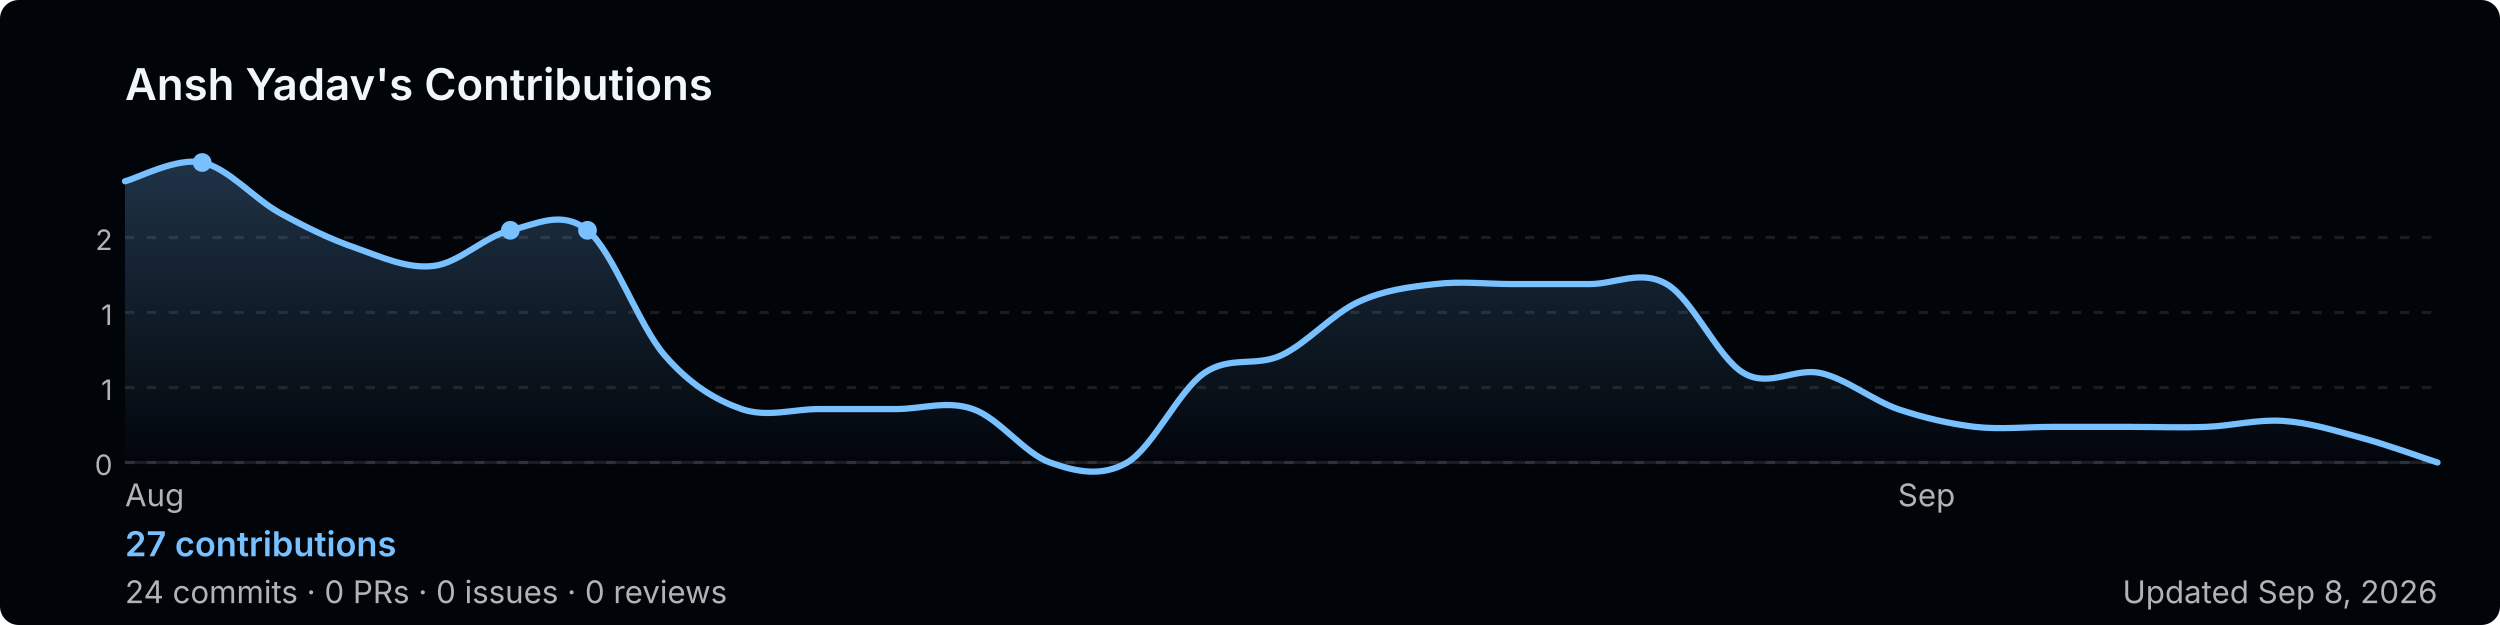
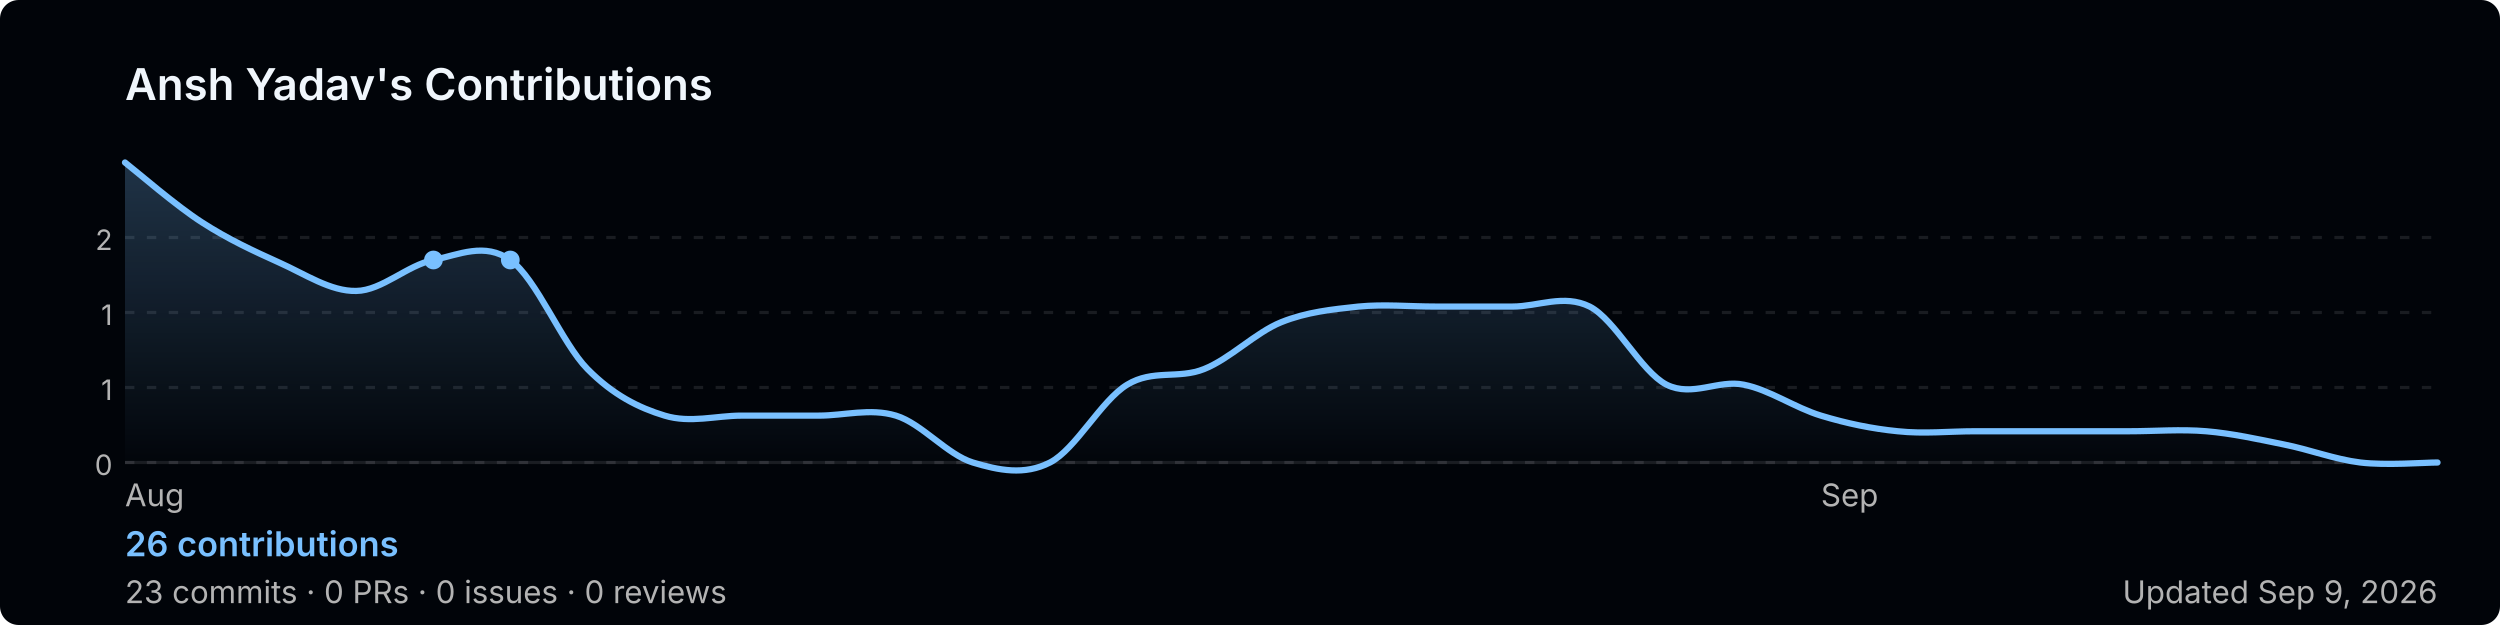
<svg xmlns="http://www.w3.org/2000/svg" width="800" height="200" viewBox="0 0 800 200" role="img" aria-label="Ansh Yadav's GitHub contribution graph">
  <defs>
-     <linearGradient id="area-62br7" x1="0" y1="0" x2="0" y2="1">
+     <linearGradient id="area-uncoz" x1="0" y1="0" x2="0" y2="1">
      <stop offset="0%" stop-color="rgba(121,192,255,0.25)" />
      <stop offset="100%" stop-color="rgba(121,192,255,0)" />
    </linearGradient>
  </defs>
  <rect width="800" height="200" rx="6" fill="#010409" />
  <text x="40" y="32" font-size="14" font-weight="600" fill="#f0f6fc" font-family="-apple-system,BlinkMacSystemFont,'Segoe UI',sans-serif">
    Ansh Yadav's Contributions
  </text>
  <line x1="40" y1="76.0" x2="780" y2="76.0" stroke="rgba(240,246,252,0.1)" stroke-width="1" stroke-dasharray="3,4" />
  <text x="36" y="80.0" font-size="9" fill="#b3b3b3" font-family="-apple-system,BlinkMacSystemFont,'Segoe UI',sans-serif" text-anchor="end">2</text>
  <line x1="40" y1="100.0" x2="780" y2="100.0" stroke="rgba(240,246,252,0.1)" stroke-width="1" stroke-dasharray="3,4" />
  <text x="36" y="104.0" font-size="9" fill="#b3b3b3" font-family="-apple-system,BlinkMacSystemFont,'Segoe UI',sans-serif" text-anchor="end">1</text>
  <line x1="40" y1="124.0" x2="780" y2="124.0" stroke="rgba(240,246,252,0.1)" stroke-width="1" stroke-dasharray="3,4" />
  <text x="36" y="128.0" font-size="9" fill="#b3b3b3" font-family="-apple-system,BlinkMacSystemFont,'Segoe UI',sans-serif" text-anchor="end">1</text>
  <line x1="40" y1="148.0" x2="780" y2="148.0" stroke="rgba(240,246,252,0.1)" stroke-width="1" stroke-dasharray="3,4" />
  <text x="36" y="152.0" font-size="9" fill="#b3b3b3" font-family="-apple-system,BlinkMacSystemFont,'Segoe UI',sans-serif" text-anchor="end">0</text>
  <line x1="40" y1="148" x2="780" y2="148" stroke="rgba(240,246,252,0.1)" stroke-width="1" />
-   <path d="M 40.0,58.0 C 44.1,57.0 56.4,50.3 64.7,52.0 C 72.9,53.7 81.1,63.4 89.3,68.0 C 97.6,72.6 105.8,76.6 114.0,79.4 C 122.2,82.3 130.4,86.1 138.7,85.1 C 146.9,84.2 155.1,75.6 163.3,73.7 C 171.6,71.8 179.8,67.0 188.0,73.7 C 196.2,80.4 204.4,104.2 212.7,113.7 C 220.9,123.2 229.1,128.0 237.3,130.9 C 245.6,133.7 253.8,130.9 262.0,130.9 C 270.2,130.9 278.4,130.9 286.7,130.9 C 294.9,130.9 303.1,128.0 311.3,130.9 C 319.6,133.7 327.8,145.1 336.0,148.0 C 344.2,150.9 352.4,152.8 360.7,148.0 C 368.9,143.2 377.1,125.1 385.3,119.4 C 393.6,113.7 401.8,117.5 410.0,113.7 C 418.2,109.9 426.4,100.4 434.7,96.6 C 442.9,92.8 451.1,91.8 459.3,90.9 C 467.6,89.9 475.8,90.9 484.0,90.9 C 492.2,90.9 500.4,90.9 508.7,90.9 C 516.9,90.9 525.1,86.1 533.3,90.9 C 541.6,95.6 549.8,114.7 558.0,119.4 C 566.2,124.2 574.4,117.5 582.7,119.4 C 590.9,121.3 599.1,128.0 607.3,130.9 C 615.6,133.7 623.8,135.6 632.0,136.6 C 640.2,137.5 648.4,136.6 656.7,136.6 C 664.9,136.6 673.1,136.6 681.3,136.6 C 689.6,136.6 697.8,136.9 706.0,136.6 C 714.2,136.3 722.4,134.1 730.7,134.7 C 738.9,135.2 747.1,137.8 755.3,140.0 C 763.6,142.2 775.9,146.7 780.0,148.0 L 780.0,148 L 40.0,148 Z" fill="url(#area-62br7)" />
-   <path d="M 40.0,58.0 C 44.1,57.0 56.4,50.3 64.7,52.0 C 72.9,53.7 81.1,63.4 89.3,68.0 C 97.6,72.6 105.8,76.6 114.0,79.4 C 122.2,82.3 130.4,86.1 138.7,85.1 C 146.9,84.2 155.1,75.6 163.3,73.7 C 171.6,71.8 179.8,67.0 188.0,73.7 C 196.2,80.4 204.4,104.2 212.7,113.7 C 220.9,123.2 229.1,128.0 237.3,130.9 C 245.6,133.7 253.8,130.9 262.0,130.9 C 270.2,130.9 278.4,130.9 286.7,130.9 C 294.9,130.9 303.1,128.0 311.3,130.9 C 319.6,133.7 327.8,145.1 336.0,148.0 C 344.2,150.9 352.4,152.8 360.7,148.0 C 368.9,143.2 377.1,125.1 385.3,119.4 C 393.6,113.7 401.8,117.5 410.0,113.7 C 418.2,109.9 426.4,100.4 434.7,96.6 C 442.9,92.8 451.1,91.8 459.3,90.9 C 467.6,89.9 475.8,90.9 484.0,90.9 C 492.2,90.9 500.4,90.9 508.7,90.9 C 516.9,90.9 525.1,86.1 533.3,90.9 C 541.6,95.6 549.8,114.7 558.0,119.4 C 566.2,124.2 574.4,117.5 582.7,119.4 C 590.9,121.3 599.1,128.0 607.3,130.9 C 615.6,133.7 623.8,135.6 632.0,136.6 C 640.2,137.5 648.4,136.6 656.7,136.6 C 664.9,136.6 673.1,136.6 681.3,136.6 C 689.6,136.6 697.8,136.9 706.0,136.6 C 714.2,136.3 722.4,134.1 730.7,134.7 C 738.9,135.2 747.1,137.8 755.3,140.0 C 763.6,142.2 775.9,146.7 780.0,148.0" fill="none" stroke="#79c0ff" stroke-width="2" stroke-linejoin="round" stroke-linecap="round" />
-   <circle cx="64.7" cy="52.0" r="3" fill="#79c0ff">
+   <path d="M 40.0,52.0 C 44.1,55.2 56.4,65.9 64.7,71.2 C 72.9,76.5 81.1,80.3 89.3,84.0 C 97.6,87.7 105.8,93.3 114.0,93.1 C 122.2,93.0 130.4,84.8 138.7,83.2 C 146.9,81.5 155.1,77.4 163.3,83.2 C 171.6,89.0 179.8,109.8 188.0,118.1 C 196.2,126.4 204.4,130.5 212.7,133.0 C 220.9,135.5 229.1,133.0 237.3,133.0 C 245.6,133.0 253.8,133.0 262.0,133.0 C 270.2,133.0 278.4,130.5 286.7,133.0 C 294.9,135.5 303.1,145.5 311.3,148.0 C 319.6,150.5 327.8,152.2 336.0,148.0 C 344.2,143.8 352.4,128.1 360.7,123.1 C 368.9,118.1 377.1,121.4 385.3,118.1 C 393.6,114.8 401.8,106.4 410.0,103.1 C 418.2,99.8 426.4,99.0 434.7,98.1 C 442.9,97.3 451.1,98.1 459.3,98.1 C 467.6,98.1 475.8,98.1 484.0,98.1 C 492.2,98.1 500.4,94.0 508.7,98.1 C 516.9,102.3 525.1,118.9 533.3,123.1 C 541.6,127.2 549.8,121.4 558.0,123.1 C 566.2,124.7 574.4,130.5 582.7,133.0 C 590.9,135.5 599.1,137.2 607.3,138.0 C 615.6,138.9 623.8,138.0 632.0,138.0 C 640.2,138.0 648.4,138.0 656.7,138.0 C 664.9,138.0 673.1,138.0 681.3,138.0 C 689.6,138.0 697.8,137.3 706.0,138.0 C 714.2,138.7 722.4,140.5 730.7,142.2 C 738.9,143.8 747.1,147.0 755.3,148.0 C 763.6,149.0 775.9,148.0 780.0,148.0 L 780.0,148 L 40.0,148 Z" fill="url(#area-uncoz)" />
+   <path d="M 40.0,52.0 C 44.1,55.2 56.4,65.9 64.7,71.2 C 72.9,76.5 81.1,80.3 89.3,84.0 C 97.6,87.7 105.8,93.3 114.0,93.1 C 122.2,93.0 130.4,84.8 138.7,83.2 C 146.9,81.5 155.1,77.4 163.3,83.2 C 171.6,89.0 179.8,109.8 188.0,118.1 C 196.2,126.4 204.4,130.5 212.7,133.0 C 220.9,135.5 229.1,133.0 237.3,133.0 C 245.6,133.0 253.8,133.0 262.0,133.0 C 270.2,133.0 278.4,130.5 286.7,133.0 C 294.9,135.5 303.1,145.5 311.3,148.0 C 319.6,150.5 327.8,152.2 336.0,148.0 C 344.2,143.8 352.4,128.1 360.7,123.1 C 368.9,118.1 377.1,121.4 385.3,118.1 C 393.6,114.8 401.8,106.4 410.0,103.1 C 418.2,99.8 426.4,99.0 434.7,98.1 C 442.9,97.3 451.1,98.1 459.3,98.1 C 467.6,98.1 475.8,98.1 484.0,98.1 C 492.2,98.1 500.4,94.0 508.7,98.1 C 516.9,102.3 525.1,118.9 533.3,123.1 C 541.6,127.2 549.8,121.4 558.0,123.1 C 566.2,124.7 574.4,130.5 582.7,133.0 C 590.9,135.5 599.1,137.2 607.3,138.0 C 615.6,138.9 623.8,138.0 632.0,138.0 C 640.2,138.0 648.4,138.0 656.7,138.0 C 664.9,138.0 673.1,138.0 681.3,138.0 C 689.6,138.0 697.8,137.3 706.0,138.0 C 714.2,138.7 722.4,140.5 730.7,142.2 C 738.9,143.8 747.1,147.0 755.3,148.0 C 763.6,149.0 775.9,148.0 780.0,148.0" fill="none" stroke="#79c0ff" stroke-width="2" stroke-linejoin="round" stroke-linecap="round" />
+   <circle cx="138.7" cy="83.2" r="3" fill="#79c0ff">
    </circle>
-   <circle cx="163.3" cy="73.7" r="3" fill="#79c0ff">
-     </circle>
-   <circle cx="188.0" cy="73.7" r="3" fill="#79c0ff">
+   <circle cx="163.3" cy="83.2" r="3" fill="#79c0ff">
    </circle>
  <text x="40.0" y="162" font-size="10" fill="#b3b3b3" font-family="-apple-system,BlinkMacSystemFont,'Segoe UI',sans-serif">Aug</text>
-   <text x="607.3" y="162" font-size="10" fill="#b3b3b3" font-family="-apple-system,BlinkMacSystemFont,'Segoe UI',sans-serif">Sep</text>
+   <text x="582.7" y="162" font-size="10" fill="#b3b3b3" font-family="-apple-system,BlinkMacSystemFont,'Segoe UI',sans-serif">Sep</text>
  <text x="40" y="178" font-size="11" font-weight="600" fill="#79c0ff" font-family="-apple-system,BlinkMacSystemFont,'Segoe UI',sans-serif">
-     27 contributions
+     26 contributions
  </text>
  <text x="40" y="193" font-size="10" fill="#b3b3b3" font-family="-apple-system,BlinkMacSystemFont,'Segoe UI',sans-serif">
-     24 commits · 0 PRs · 0 issues · 0 reviews
+     23 commits · 0 PRs · 0 issues · 0 reviews
  </text>
  <text x="780" y="193" font-size="10" fill="#b3b3b3" text-anchor="end" font-family="-apple-system,BlinkMacSystemFont,'Segoe UI',sans-serif">
-     Updated Sep 8, 2026
+     Updated Sep 9, 2026
  </text>
</svg>
